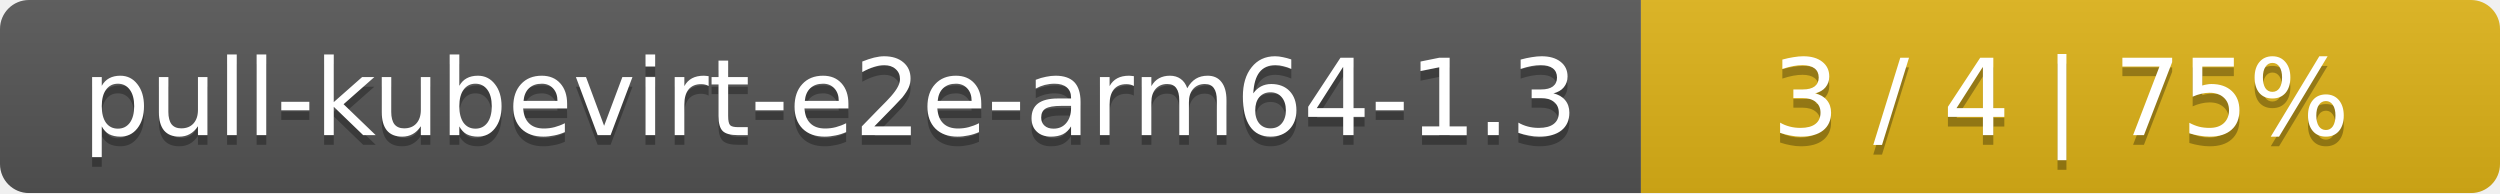
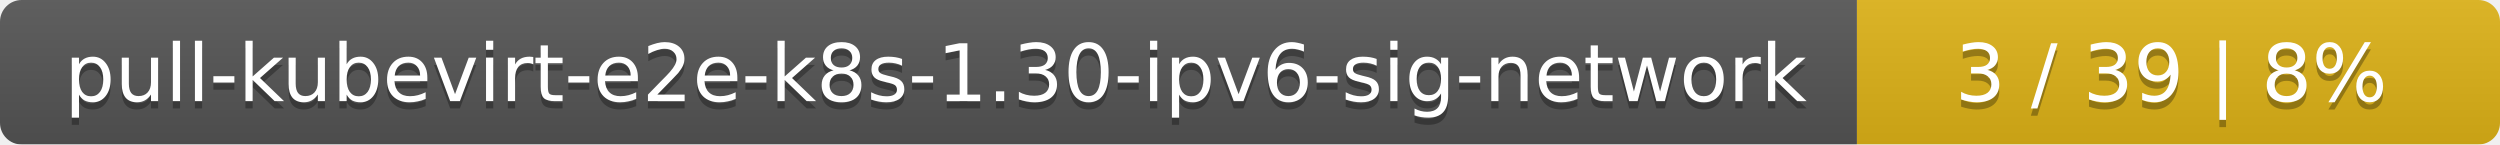
- <svg xmlns="http://www.w3.org/2000/svg" width="259" height="20">
+ <svg xmlns="http://www.w3.org/2000/svg" width="346" height="20">
  <linearGradient id="smooth" x2="0" y2="100%">
    <stop offset="0" stop-color="#bbb" stop-opacity=".1" />
    <stop offset="1" stop-opacity=".1" />
  </linearGradient>
  <mask id="round">
-     <rect width="259" height="20" rx="3" fill="#fff" />
+     <rect width="346" height="20" rx="3" fill="#fff" />
  </mask>
  <g mask="url(#round)">
-     <rect width="170" height="20" fill="#555" />
-     <rect x="170" width="89" height="20" fill="#dfb317" />
-     <rect width="259" height="20" fill="url(#smooth)" />
+     <rect width="257" height="20" fill="#555" />
+     <rect x="257" width="89" height="20" fill="#dfb317" />
+     <rect width="346" height="20" fill="url(#smooth)" />
  </g>
  <g fill="#fff" text-anchor="middle" font-family="DejaVu Sans,Verdana,Geneva,sans-serif" font-size="11">
-     <text x="86" y="15" fill="#010101" fill-opacity=".3">pull-kubevirt-e2e-arm64-1.3</text>
-     <text x="86" y="14">pull-kubevirt-e2e-arm64-1.3</text>
-     <text x="213.5" y="15" fill="#010101" fill-opacity=".3">3 / 4    |    75%</text>
-     <text x="213.5" y="14">3 / 4    |    75%</text>
+     <text x="129.5" y="15" fill="#010101" fill-opacity=".3">pull-kubevirt-e2e-k8s-1.30-ipv6-sig-network</text>
+     <text x="129.5" y="14">pull-kubevirt-e2e-k8s-1.30-ipv6-sig-network</text>
+     <text x="300.5" y="15" fill="#010101" fill-opacity=".3">3 / 39    |    8%</text>
+     <text x="300.5" y="14">3 / 39    |    8%</text>
  </g>
</svg>
